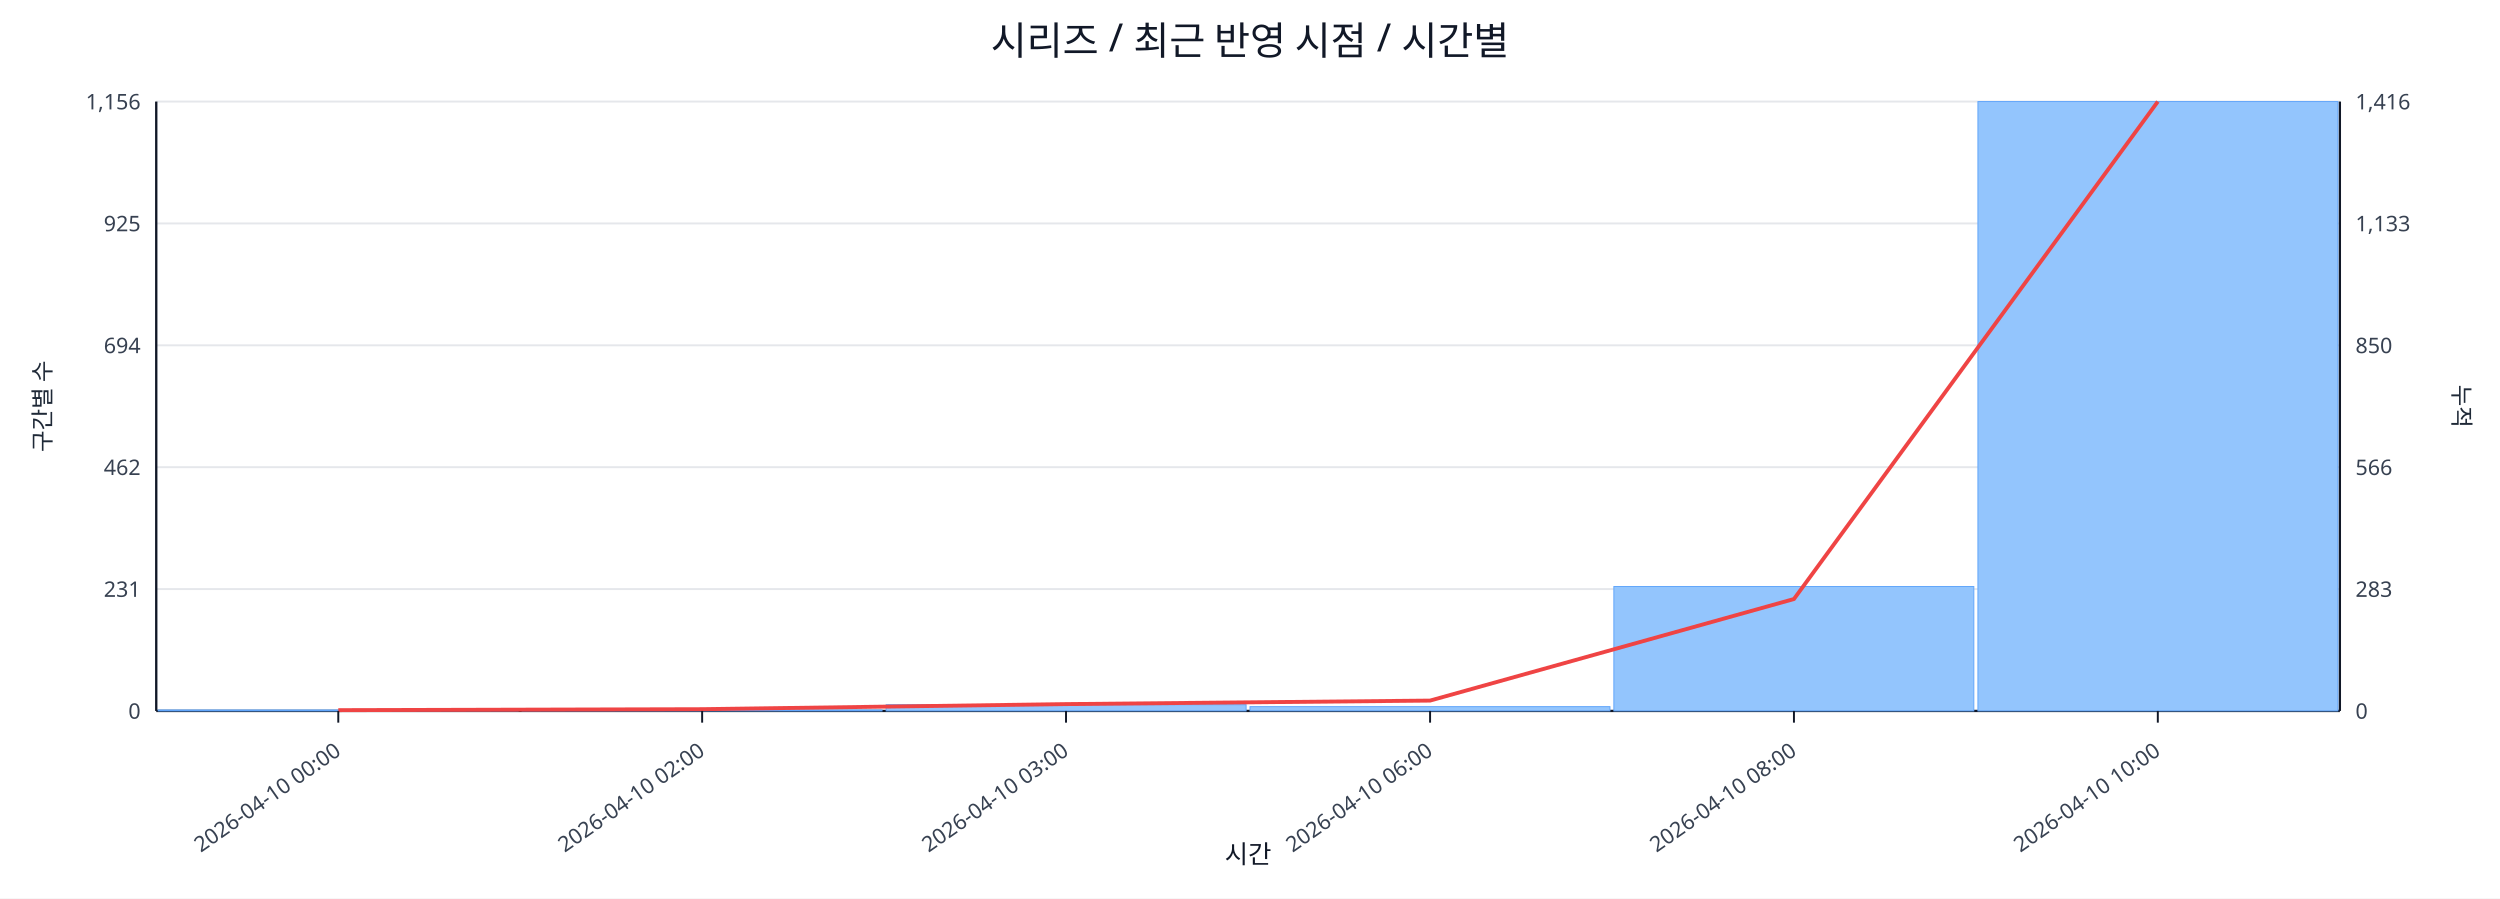
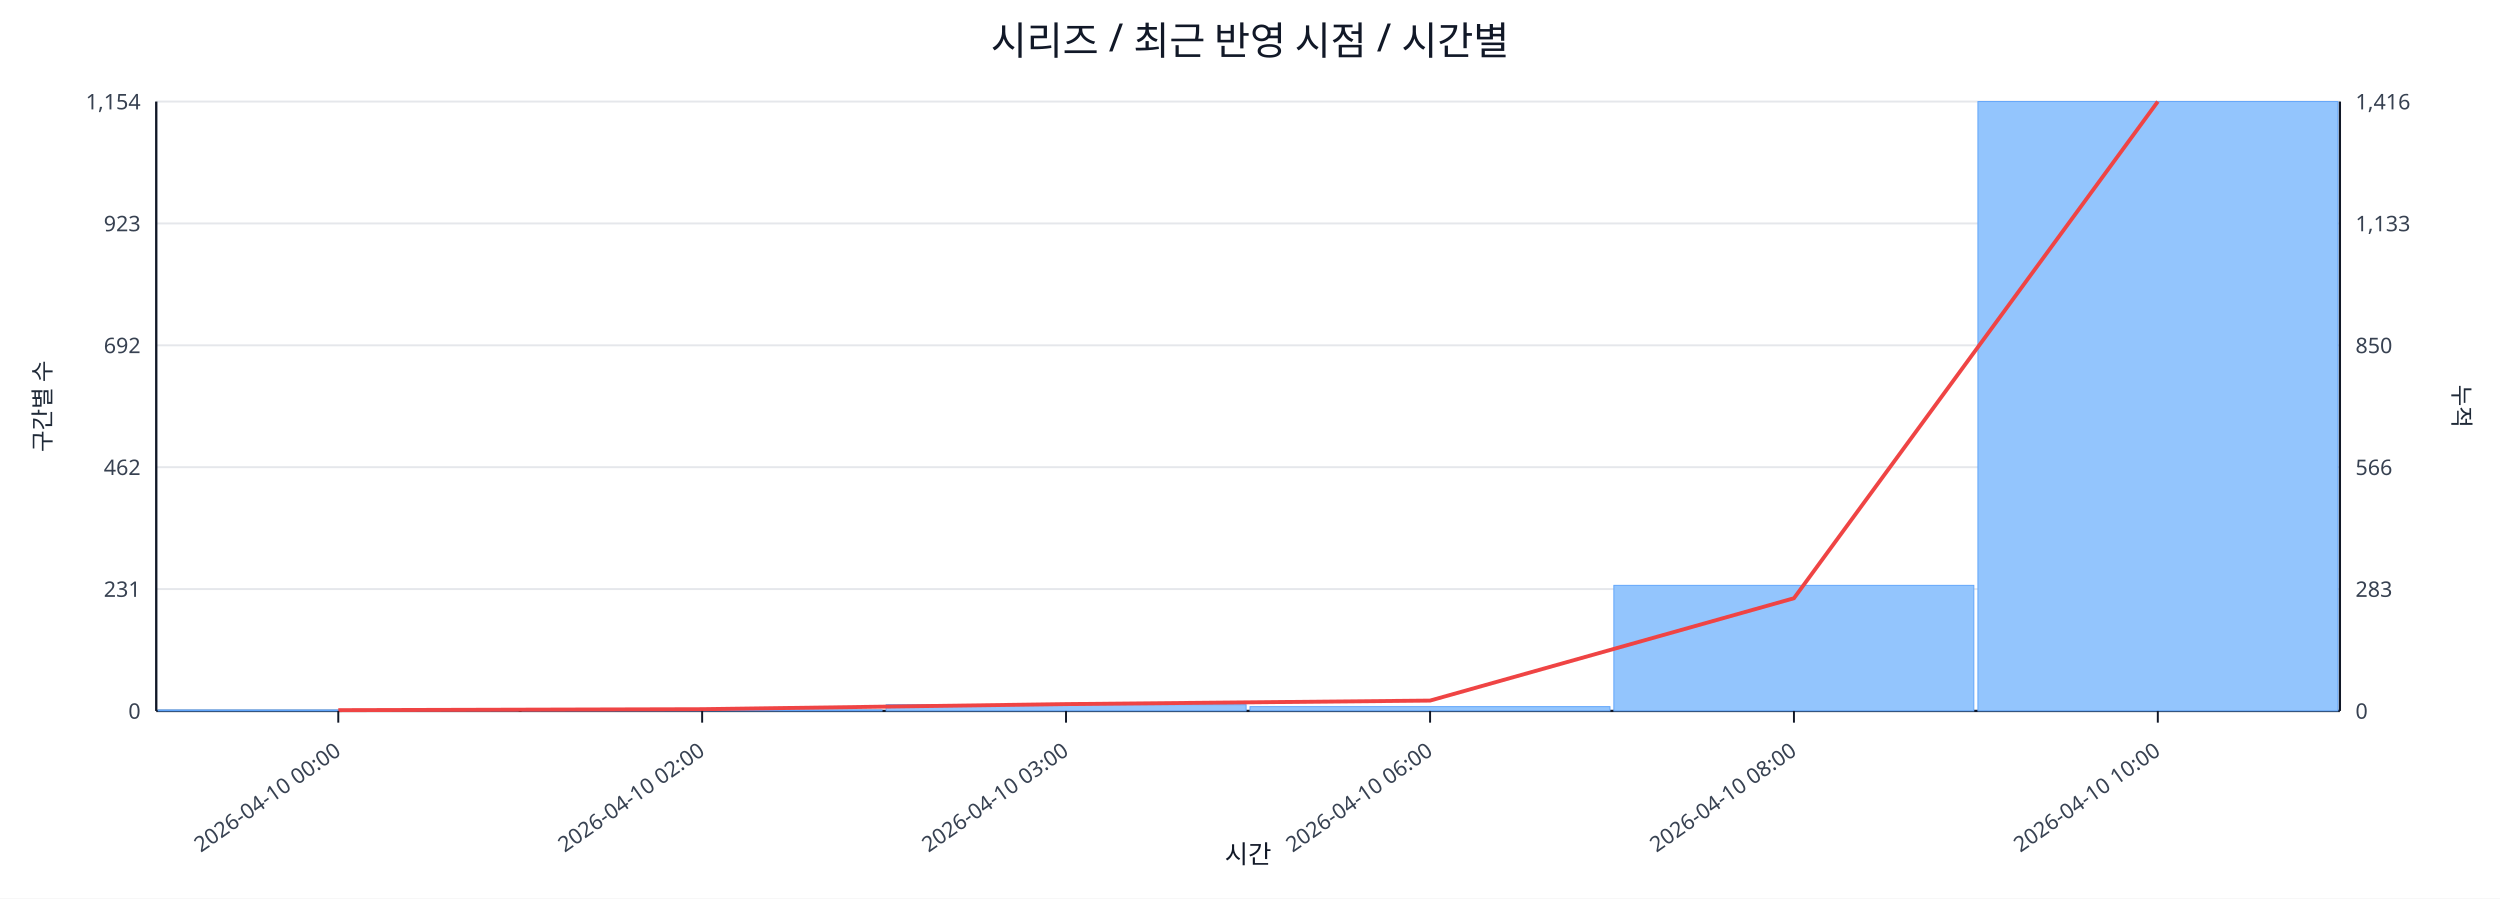
<svg xmlns="http://www.w3.org/2000/svg" width="1280" height="460" viewBox="0 0 1280 460">
  <rect x="0" y="0" width="100%" height="100%" fill="#ffffff" />
  <text x="640.0" y="28" font-size="20" text-anchor="middle" font-family="sans-serif" fill="#111827">시리즈 / 최근 반영 시점 / 시간별</text>
  <line x1="80.0" y1="52.0" x2="1198.0" y2="52.0" stroke="#e5e7eb" stroke-width="1" />
-   <text x="72.0" y="56.0" font-size="11" text-anchor="end" font-family="sans-serif" fill="#374151">1,156</text>
+   <text x="72.0" y="56.0" font-size="11" text-anchor="end" font-family="sans-serif" fill="#374151">1,154</text>
  <text x="1206.0" y="56.0" font-size="11" text-anchor="start" font-family="sans-serif" fill="#374151">1,416</text>
  <line x1="80.0" y1="114.4" x2="1198.0" y2="114.4" stroke="#e5e7eb" stroke-width="1" />
-   <text x="72.0" y="118.4" font-size="11" text-anchor="end" font-family="sans-serif" fill="#374151">925</text>
+   <text x="72.0" y="118.4" font-size="11" text-anchor="end" font-family="sans-serif" fill="#374151">923</text>
  <text x="1206.0" y="118.4" font-size="11" text-anchor="start" font-family="sans-serif" fill="#374151">1,133</text>
  <line x1="80.0" y1="176.8" x2="1198.0" y2="176.8" stroke="#e5e7eb" stroke-width="1" />
-   <text x="72.0" y="180.8" font-size="11" text-anchor="end" font-family="sans-serif" fill="#374151">694</text>
+   <text x="72.0" y="180.8" font-size="11" text-anchor="end" font-family="sans-serif" fill="#374151">692</text>
  <text x="1206.0" y="180.8" font-size="11" text-anchor="start" font-family="sans-serif" fill="#374151">850</text>
  <line x1="80.0" y1="239.2" x2="1198.0" y2="239.2" stroke="#e5e7eb" stroke-width="1" />
  <text x="72.0" y="243.2" font-size="11" text-anchor="end" font-family="sans-serif" fill="#374151">462</text>
  <text x="1206.0" y="243.2" font-size="11" text-anchor="start" font-family="sans-serif" fill="#374151">566</text>
  <line x1="80.0" y1="301.6" x2="1198.0" y2="301.6" stroke="#e5e7eb" stroke-width="1" />
  <text x="72.0" y="305.6" font-size="11" text-anchor="end" font-family="sans-serif" fill="#374151">231</text>
  <text x="1206.0" y="305.6" font-size="11" text-anchor="start" font-family="sans-serif" fill="#374151">283</text>
  <line x1="80.0" y1="364.0" x2="1198.0" y2="364.0" stroke="#e5e7eb" stroke-width="1" />
  <text x="72.0" y="368.0" font-size="11" text-anchor="end" font-family="sans-serif" fill="#374151">0</text>
  <text x="1206.0" y="368.0" font-size="11" text-anchor="start" font-family="sans-serif" fill="#374151">0</text>
  <line x1="80.0" y1="364.0" x2="1198.0" y2="364.0" stroke="#111827" stroke-width="1.2" />
  <line x1="80.0" y1="52.0" x2="80.0" y2="364.0" stroke="#111827" stroke-width="1.2" />
  <line x1="1198.0" y1="52.0" x2="1198.0" y2="364.0" stroke="#111827" stroke-width="1.2" />
  <rect x="81.0" y="363.5" width="184.3" height="0.5" fill="#93c5fd" stroke="#60a5fa" stroke-width="0.5" />
  <rect x="267.3" y="363.5" width="184.3" height="0.5" fill="#93c5fd" stroke="#60a5fa" stroke-width="0.5" />
  <rect x="453.7" y="360.8" width="184.3" height="3.2" fill="#93c5fd" stroke="#60a5fa" stroke-width="0.5" />
  <rect x="640.0" y="361.8" width="184.3" height="2.2" fill="#93c5fd" stroke="#60a5fa" stroke-width="0.5" />
-   <rect x="826.3" y="300.3" width="184.3" height="63.7" fill="#93c5fd" stroke="#60a5fa" stroke-width="0.5" />
+   <rect x="826.3" y="299.7" width="184.3" height="64.3" fill="#93c5fd" stroke="#60a5fa" stroke-width="0.5" />
  <rect x="1012.7" y="52.0" width="184.3" height="312.0" fill="#93c5fd" stroke="#60a5fa" stroke-width="0.5" />
-   <polyline fill="none" stroke="#ef4444" stroke-width="2" points="173.2,363.6 359.5,363.1 545.8,360.5 732.2,358.7 918.5,306.7 1104.8,52.0" />
+   <polyline fill="none" stroke="#ef4444" stroke-width="2" points="173.2,363.6 359.5,363.1 545.8,360.5 732.2,358.7 918.5,306.3 1104.8,52.0" />
  <line x1="173.2" y1="364.0" x2="173.2" y2="370.0" stroke="#111827" stroke-width="1" />
  <text x="175.2" y="386.0" font-size="11" text-anchor="end" transform="rotate(-35 175.2 386.0)" font-family="sans-serif" fill="#374151">2026-04-10 00:00</text>
  <line x1="359.5" y1="364.0" x2="359.5" y2="370.0" stroke="#111827" stroke-width="1" />
  <text x="361.5" y="386.0" font-size="11" text-anchor="end" transform="rotate(-35 361.5 386.0)" font-family="sans-serif" fill="#374151">2026-04-10 02:00</text>
  <line x1="545.8" y1="364.0" x2="545.8" y2="370.0" stroke="#111827" stroke-width="1" />
  <text x="547.8" y="386.0" font-size="11" text-anchor="end" transform="rotate(-35 547.8 386.0)" font-family="sans-serif" fill="#374151">2026-04-10 03:00</text>
  <line x1="732.2" y1="364.0" x2="732.2" y2="370.0" stroke="#111827" stroke-width="1" />
  <text x="734.2" y="386.0" font-size="11" text-anchor="end" transform="rotate(-35 734.2 386.0)" font-family="sans-serif" fill="#374151">2026-04-10 06:00</text>
  <line x1="918.5" y1="364.0" x2="918.5" y2="370.0" stroke="#111827" stroke-width="1" />
  <text x="920.5" y="386.0" font-size="11" text-anchor="end" transform="rotate(-35 920.5 386.0)" font-family="sans-serif" fill="#374151">2026-04-10 08:00</text>
  <line x1="1104.8" y1="364.0" x2="1104.8" y2="370.0" stroke="#111827" stroke-width="1" />
  <text x="1106.8" y="386.0" font-size="11" text-anchor="end" transform="rotate(-35 1106.8 386.0)" font-family="sans-serif" fill="#374151">2026-04-10 10:00</text>
  <text x="26" y="208.0" font-size="12" transform="rotate(-90 26 208.0)" text-anchor="middle" font-family="sans-serif" fill="#1f2937">구간별 수</text>
  <text x="1256.0" y="208.0" font-size="12" transform="rotate(90 1256.0 208.0)" text-anchor="middle" font-family="sans-serif" fill="#1f2937">누적</text>
  <text x="639.0" y="442.0" font-size="13" text-anchor="middle" font-family="sans-serif" fill="#111827">시간</text>
</svg>
